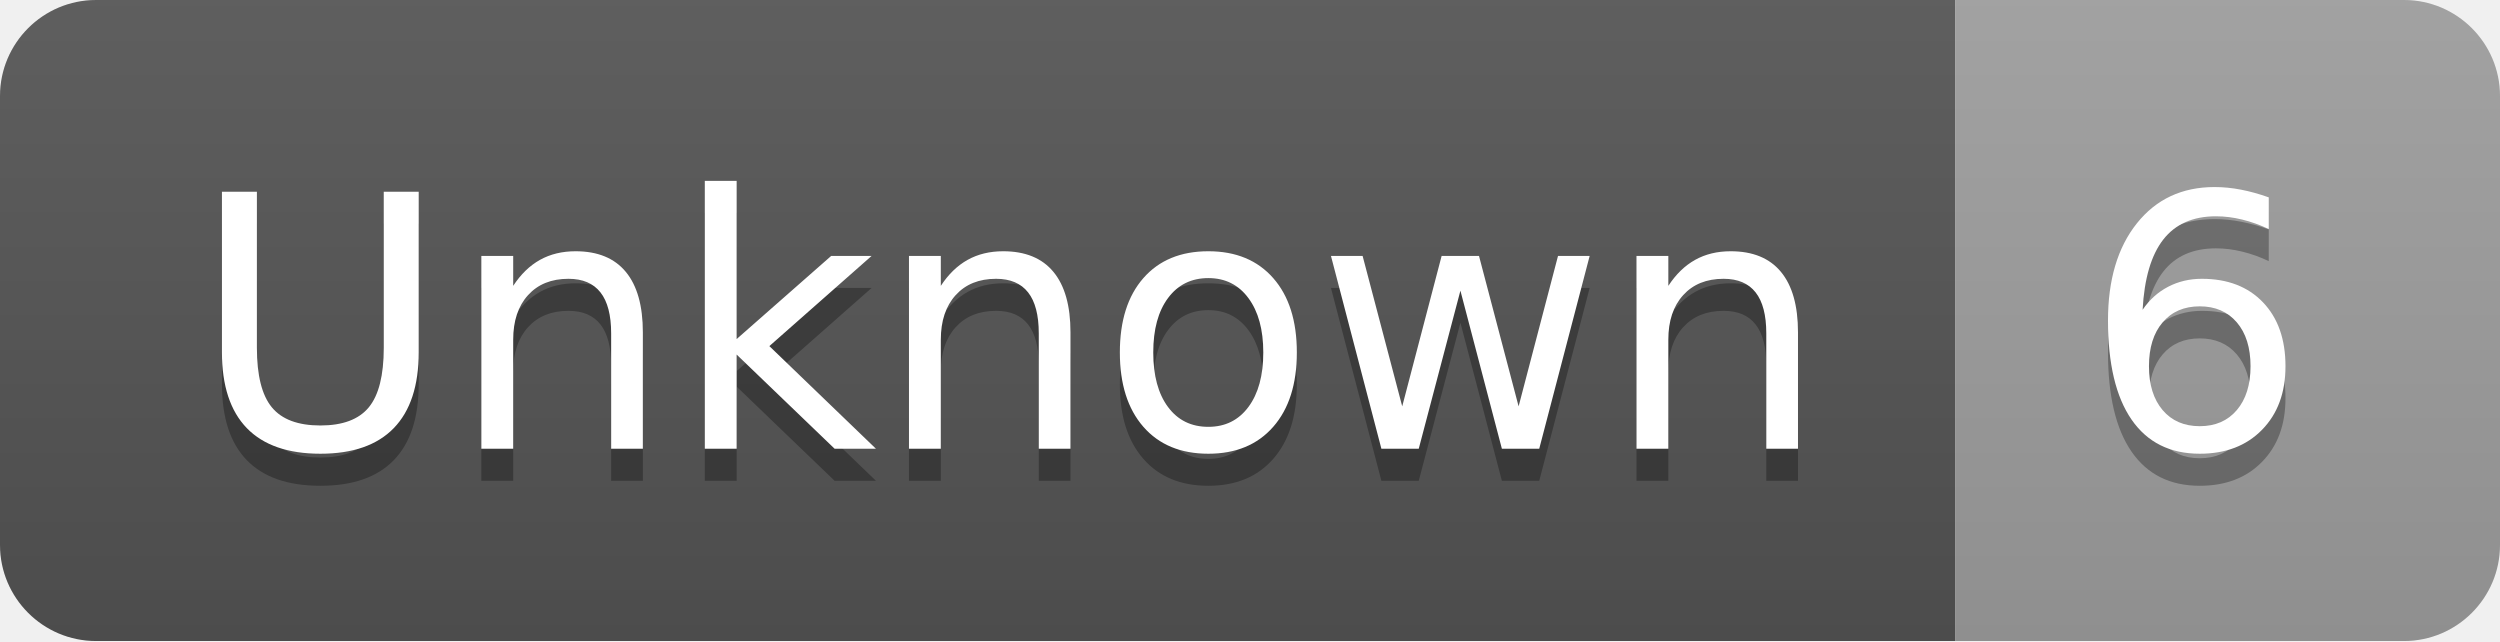
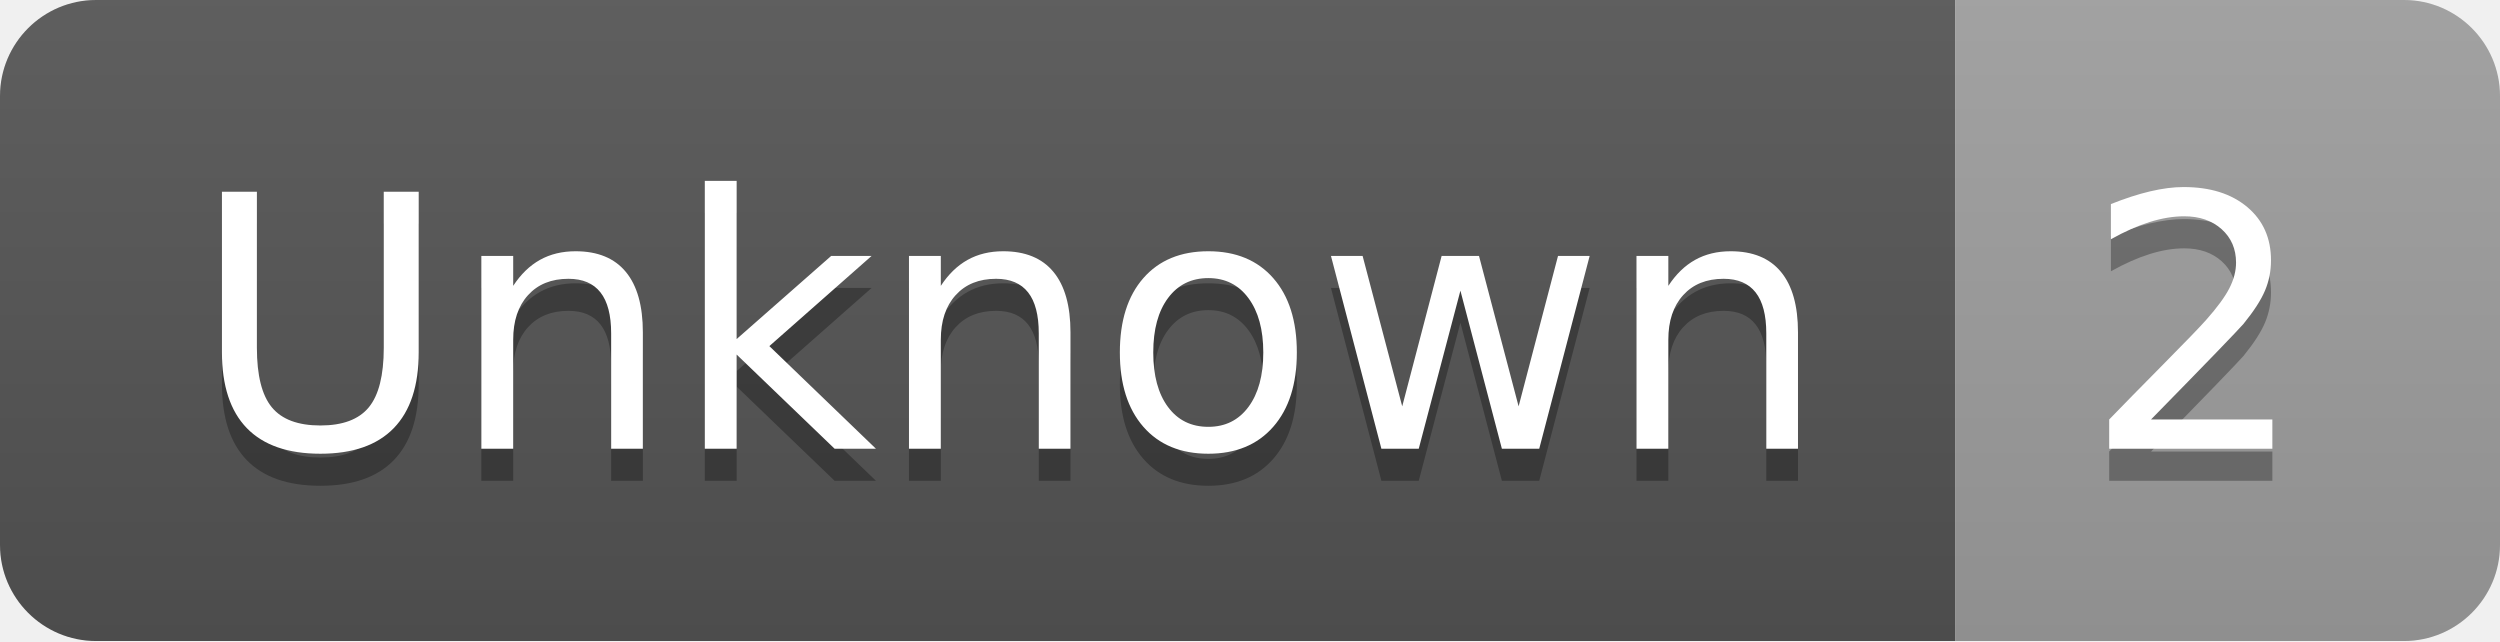
- <svg xmlns="http://www.w3.org/2000/svg" width="78" height="20" role="img" aria-label="Unknown: 6">
+ <svg xmlns="http://www.w3.org/2000/svg" width="78" height="20" role="img" aria-label="Unknown: 2">
  <linearGradient id="s" x2="0" y2="100%">
    <stop offset="0" stop-color="#bbb" stop-opacity=".1" />
    <stop offset="1" stop-opacity=".1" />
  </linearGradient>
  <clipPath id="r">
    <rect width="78" height="20" rx="3" fill="#fff" />
  </clipPath>
  <g clip-path="url(#r)">
    <rect width="61" height="20" fill="#555" />
    <rect x="61" width="17" height="20" fill="#9f9f9f" />
    <rect width="78" height="20" fill="url(#s)" />
  </g>
  <g fill="#fff" text-anchor="middle" font-family="Verdana,Geneva,DejaVu Sans,sans-serif" text-rendering="geometricPrecision" font-size="110">
    <text aria-hidden="true" x="315" y="150" fill="#010101" fill-opacity=".3" transform="scale(.1)" textLength="510">Unknown</text>
    <text x="315" y="140" transform="scale(.1)" fill="#fff" textLength="510">Unknown</text>
-     <text aria-hidden="true" x="685" y="150" fill="#010101" fill-opacity=".3" transform="scale(.1)" textLength="70">6</text>
-     <text x="685" y="140" transform="scale(.1)" fill="#fff" textLength="70">6</text>
+     <text aria-hidden="true" x="685" y="150" fill="#010101" fill-opacity=".3" transform="scale(.1)" textLength="70">2</text>
+     <text x="685" y="140" transform="scale(.1)" fill="#fff" textLength="70">2</text>
  </g>
</svg>
